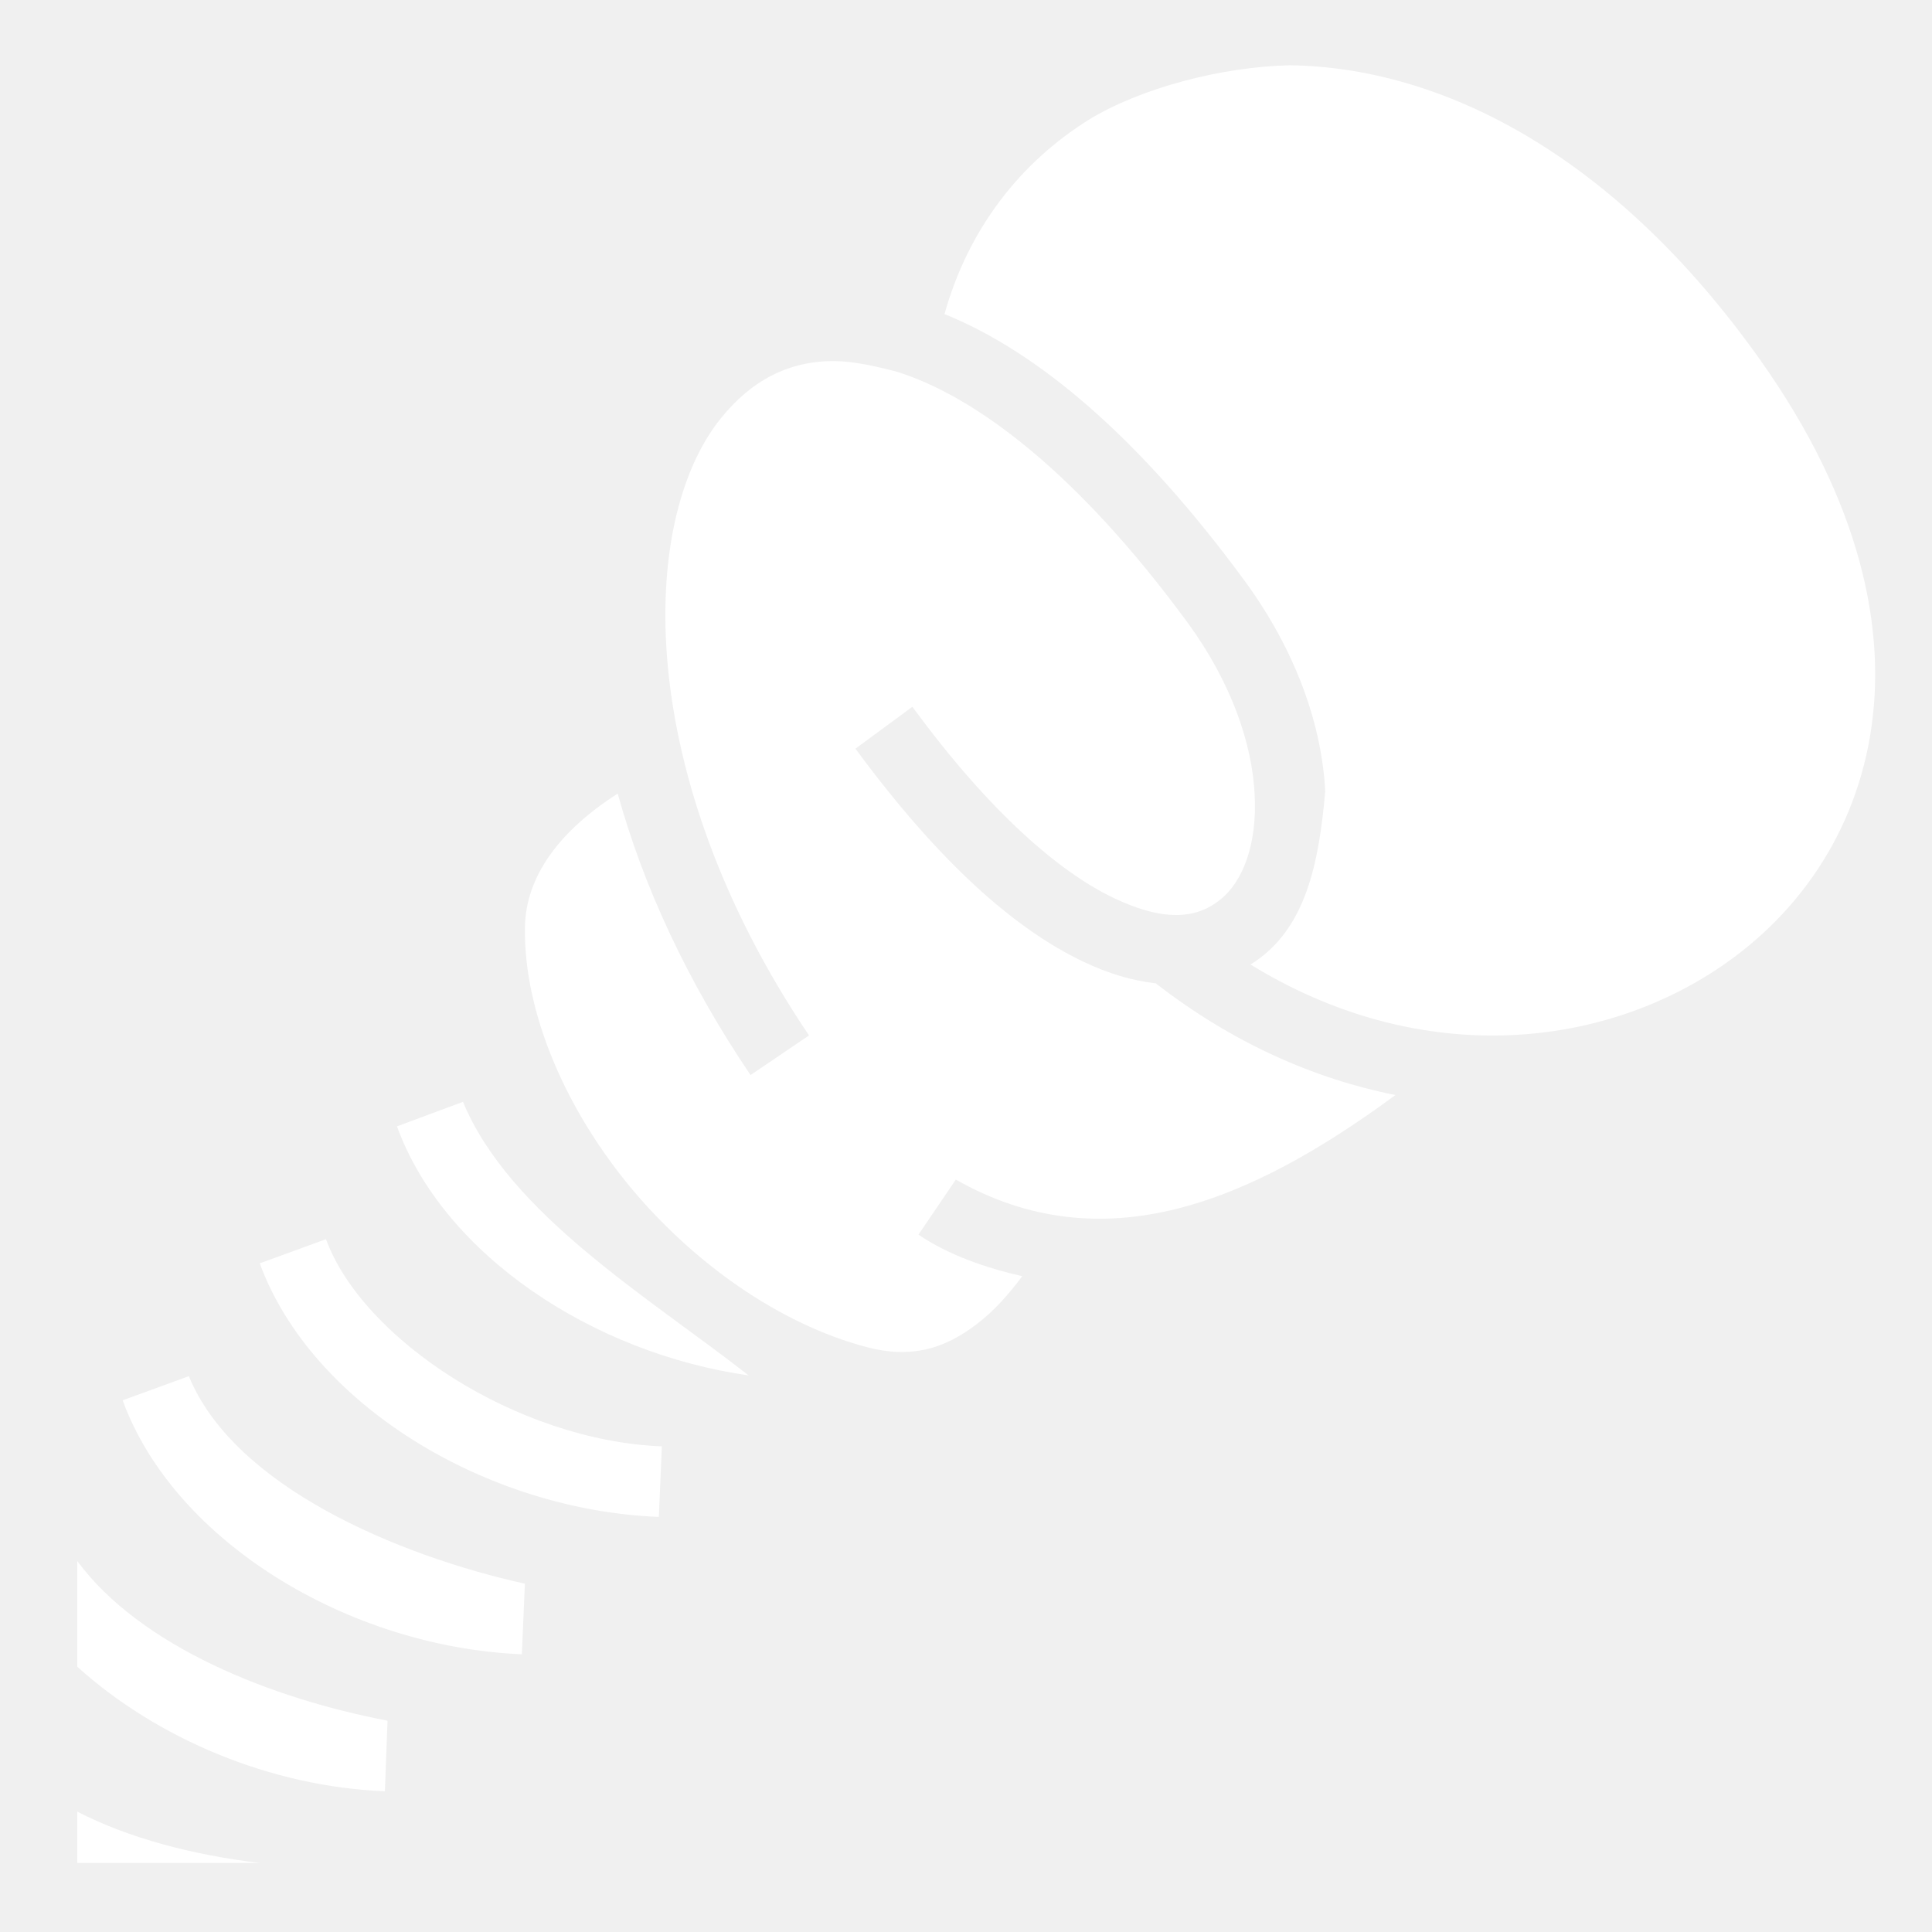
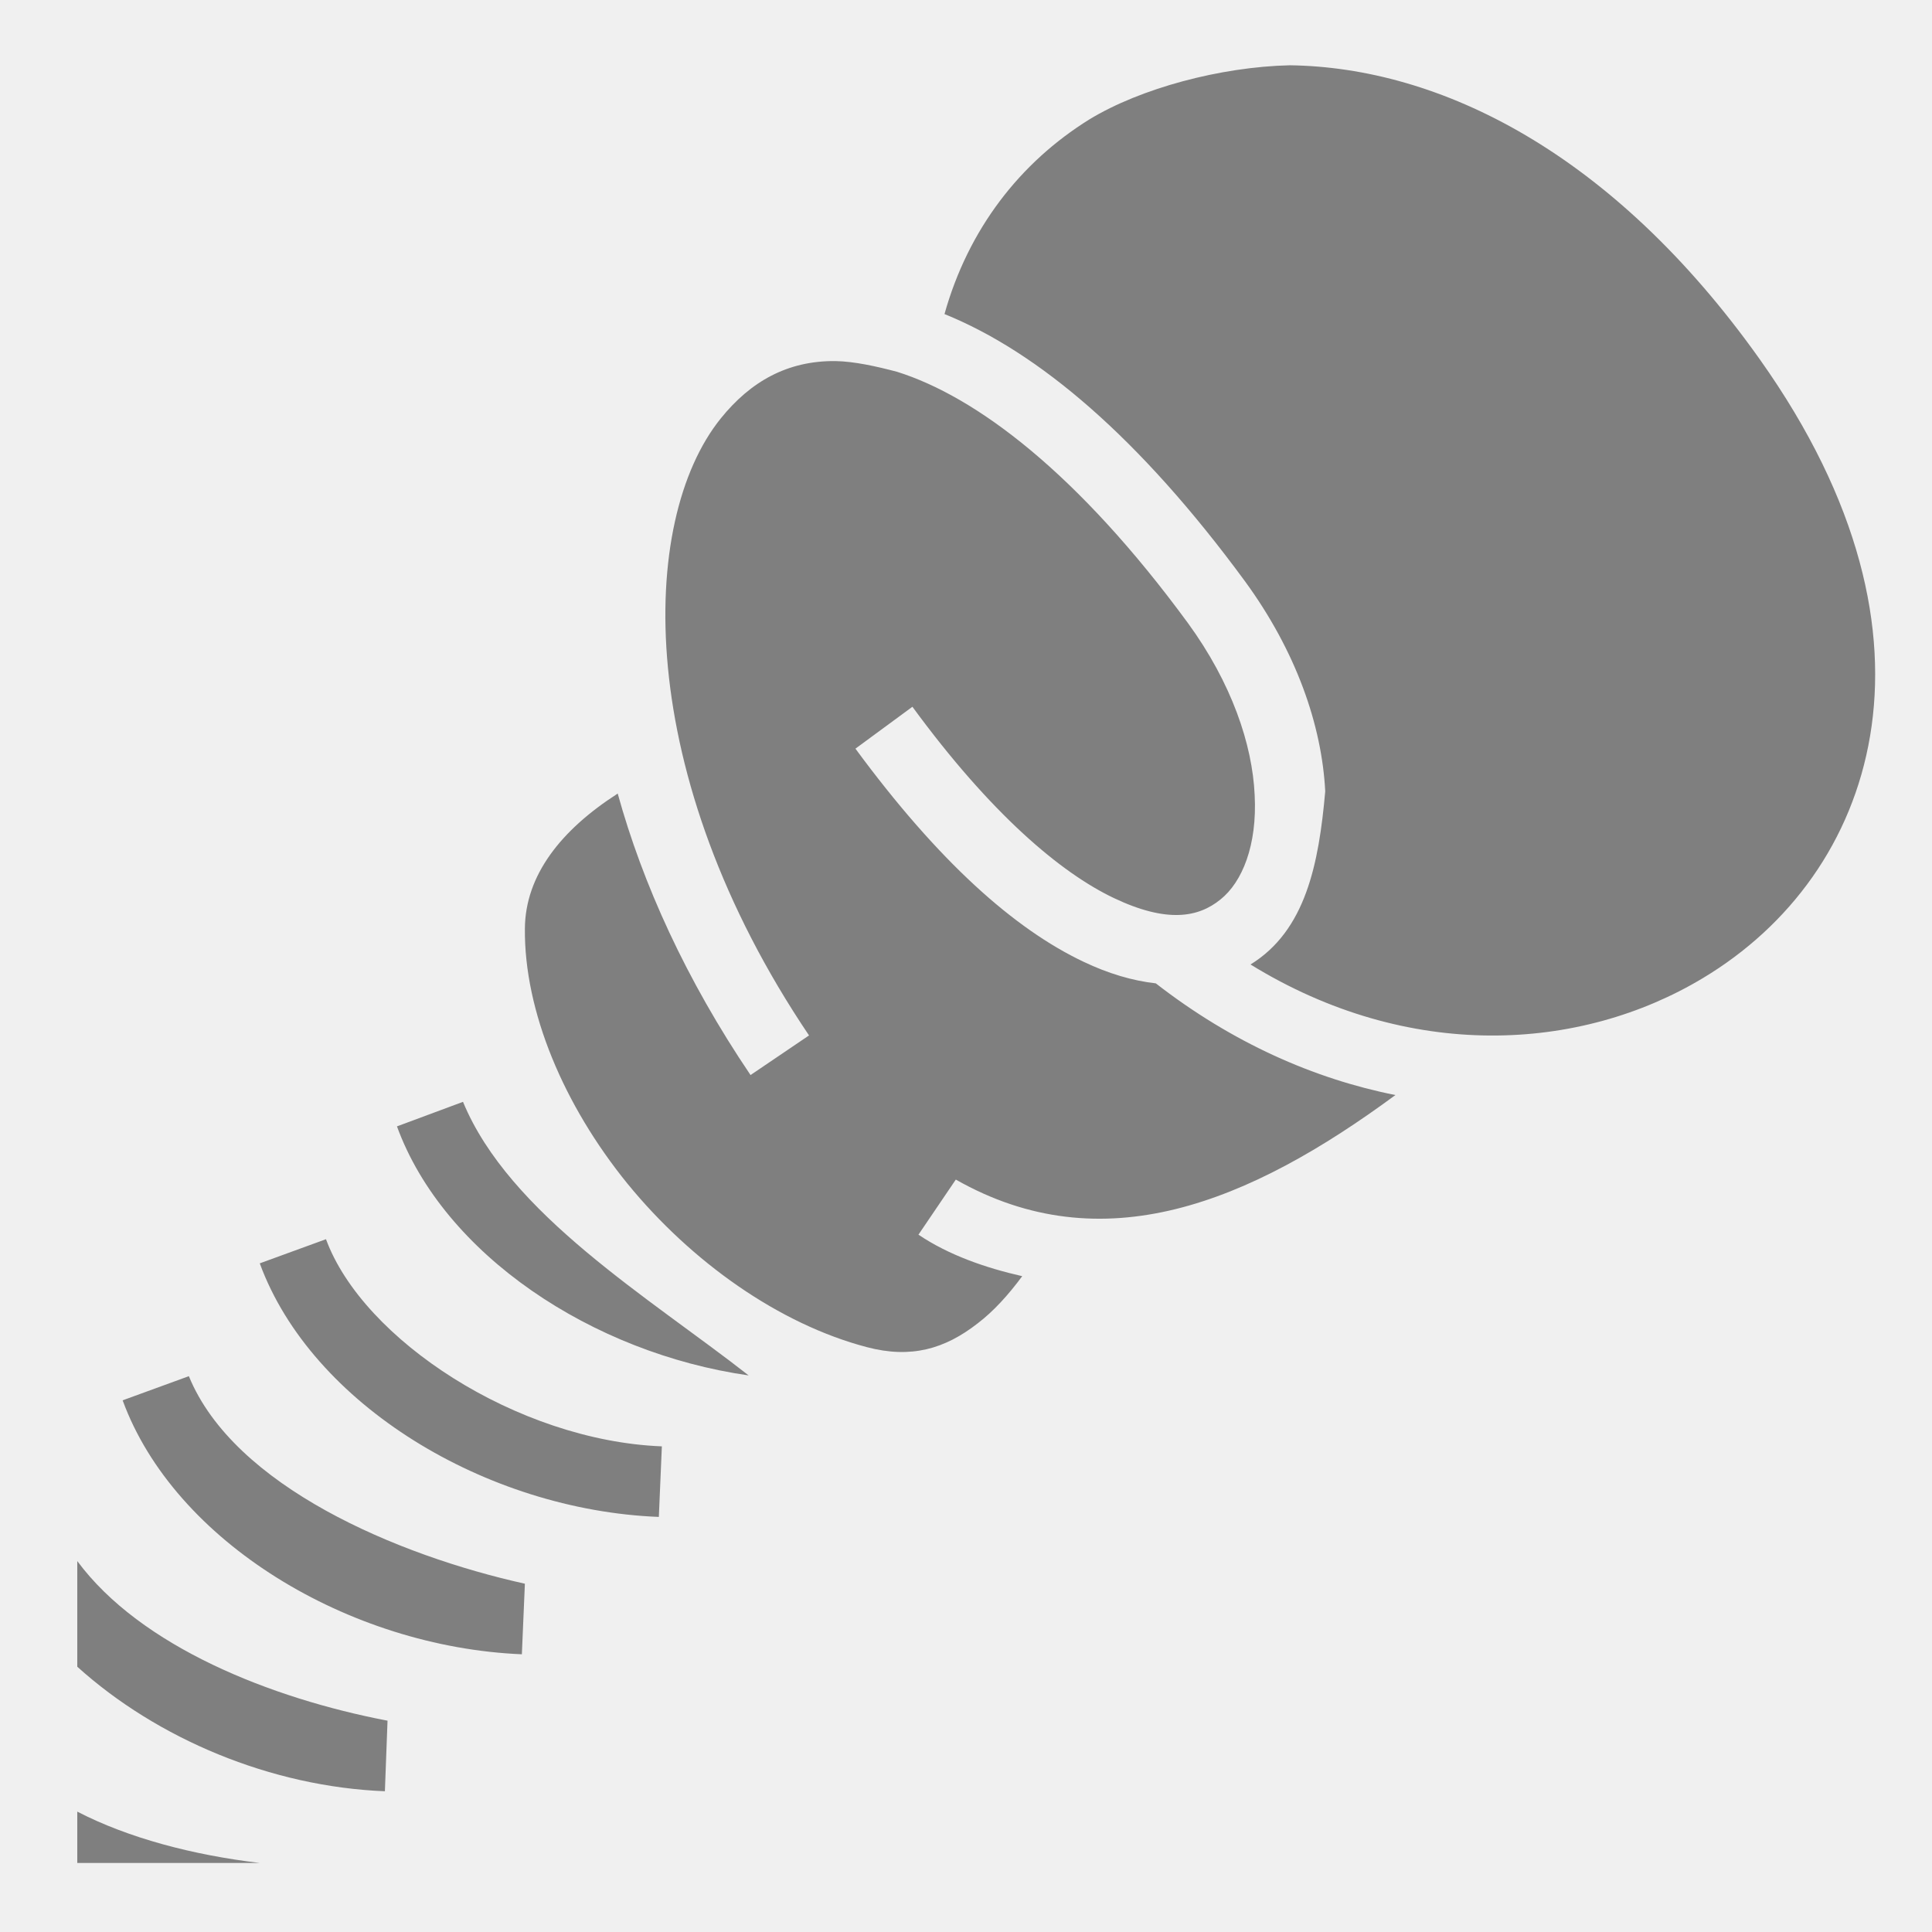
<svg xmlns="http://www.w3.org/2000/svg" viewBox="0 0 512 512" style="height: 512px; width: 512px;">
  <g class="" transform="translate(0,0)" style="">
-     <path d="M341.8 17.3c-18.3.42-39.5 6.07-53.1 14.34-18.4 11.43-32.1 29.09-38.4 51.59C275.2 93.31 302 116 329.9 154c13.6 18.6 20.4 38.2 21.3 55.7-1.7 19.3-5.2 36.9-19.8 45.9 41.9 25.8 87.3 23.2 119.9 3.6 23-13.8 39.6-36.2 44.3-64.2 4.7-28-2.5-62.1-29.2-99.72-39.1-55.07-85-77.45-124.6-77.98zM221.4 95.69c-12.7-.13-22.5 5.41-30.4 15.21-21.9 27.2-23.2 94.4 23.4 163.5l-15.5 10.5c-17.1-25.3-28.6-50.7-35.2-74.6-15.1 9.7-24.5 21.7-24.6 35.8-.2 21.9 10.3 46.8 27.2 67.6 17 20.8 40.2 37.2 63.4 43.3 11.7 3.1 20.7.5 29.4-6.3 4.2-3.2 8.1-7.5 11.8-12.5-9.7-2.2-19.5-5.6-27.5-11l9.9-14.6c38.9 22.1 77.7 6.2 116.5-22.4-21.6-4.3-43.3-13.9-63.5-29.6-6.2-.7-12.6-2.6-19.1-5.7-18.4-8.7-38.5-26.6-60.5-56.5l15.1-11.1c20.8 28.4 39.3 44 53.4 50.7 14.1 6.7 22.4 5.1 28.2.4 5.8-4.6 9.8-14.4 9.1-27.7-.6-13.4-6.1-29.7-17.7-45.6-29.1-39.7-56.1-60-77.1-66.58-5.5-1.45-11.3-2.74-16.3-2.83zM122.7 292l-17.5 6.5c12.4 34 51.8 60.1 93.2 66-26.3-20.6-63.4-42.7-75.7-72.5zm-36.31 36.4l-17.55 6.4c13.72 37.4 59.96 65.4 105.76 67.2l.8-18.7c-38.3-1.5-79.25-28.3-89.01-54.9zm-36.34 36.3l-17.55 6.4c13.72 37.5 59.96 65.4 105.8 67.3l.8-18.7c-33.8-7.5-77.1-25.8-89.05-55zm-29.57 49v28c21.15 19.1 51.29 31.8 81.52 33l.7-18.7c-30.83-5.9-65.41-19.6-82.22-42.3zm0 66.4v13.6H68.8c-17.68-2.1-34.78-6.6-48.32-13.6z" fill="#fff" fill-opacity="1" />
+     <path d="M341.8 17.3c-18.3.42-39.5 6.07-53.1 14.34-18.4 11.43-32.1 29.09-38.4 51.59C275.2 93.31 302 116 329.9 154c13.6 18.6 20.4 38.2 21.3 55.7-1.7 19.3-5.2 36.9-19.8 45.9 41.9 25.8 87.3 23.2 119.9 3.6 23-13.8 39.6-36.2 44.3-64.2 4.7-28-2.5-62.1-29.2-99.72-39.1-55.07-85-77.45-124.6-77.98zM221.4 95.69c-12.7-.13-22.5 5.41-30.4 15.21-21.9 27.2-23.2 94.4 23.4 163.5l-15.5 10.5c-17.1-25.3-28.6-50.7-35.2-74.6-15.1 9.7-24.5 21.7-24.6 35.8-.2 21.9 10.3 46.8 27.2 67.6 17 20.8 40.2 37.2 63.4 43.3 11.7 3.1 20.7.5 29.4-6.3 4.2-3.2 8.1-7.5 11.8-12.5-9.7-2.2-19.5-5.6-27.5-11l9.9-14.6c38.9 22.1 77.7 6.2 116.5-22.4-21.6-4.3-43.3-13.9-63.5-29.6-6.2-.7-12.6-2.6-19.1-5.7-18.4-8.7-38.5-26.6-60.5-56.5l15.1-11.1c20.8 28.4 39.3 44 53.4 50.7 14.1 6.7 22.4 5.1 28.2.4 5.8-4.6 9.8-14.4 9.1-27.7-.6-13.4-6.1-29.7-17.7-45.6-29.1-39.7-56.1-60-77.1-66.58-5.5-1.45-11.3-2.74-16.3-2.83zM122.7 292l-17.5 6.5c12.4 34 51.8 60.1 93.2 66-26.3-20.6-63.4-42.7-75.7-72.5zm-36.31 36.4l-17.55 6.4c13.72 37.4 59.96 65.4 105.76 67.2l.8-18.7c-38.3-1.5-79.25-28.3-89.01-54.9zm-36.34 36.3l-17.55 6.4c13.72 37.5 59.96 65.4 105.8 67.3l.8-18.7c-33.8-7.5-77.1-25.8-89.05-55zm-29.57 49v28c21.15 19.1 51.29 31.8 81.52 33l.7-18.7c-30.83-5.9-65.41-19.6-82.22-42.3zm0 66.4v13.6H68.8c-17.68-2.1-34.78-6.6-48.32-13.6z" fill="#7f7f7f" fill-opacity="1" />
  </g>
</svg>
